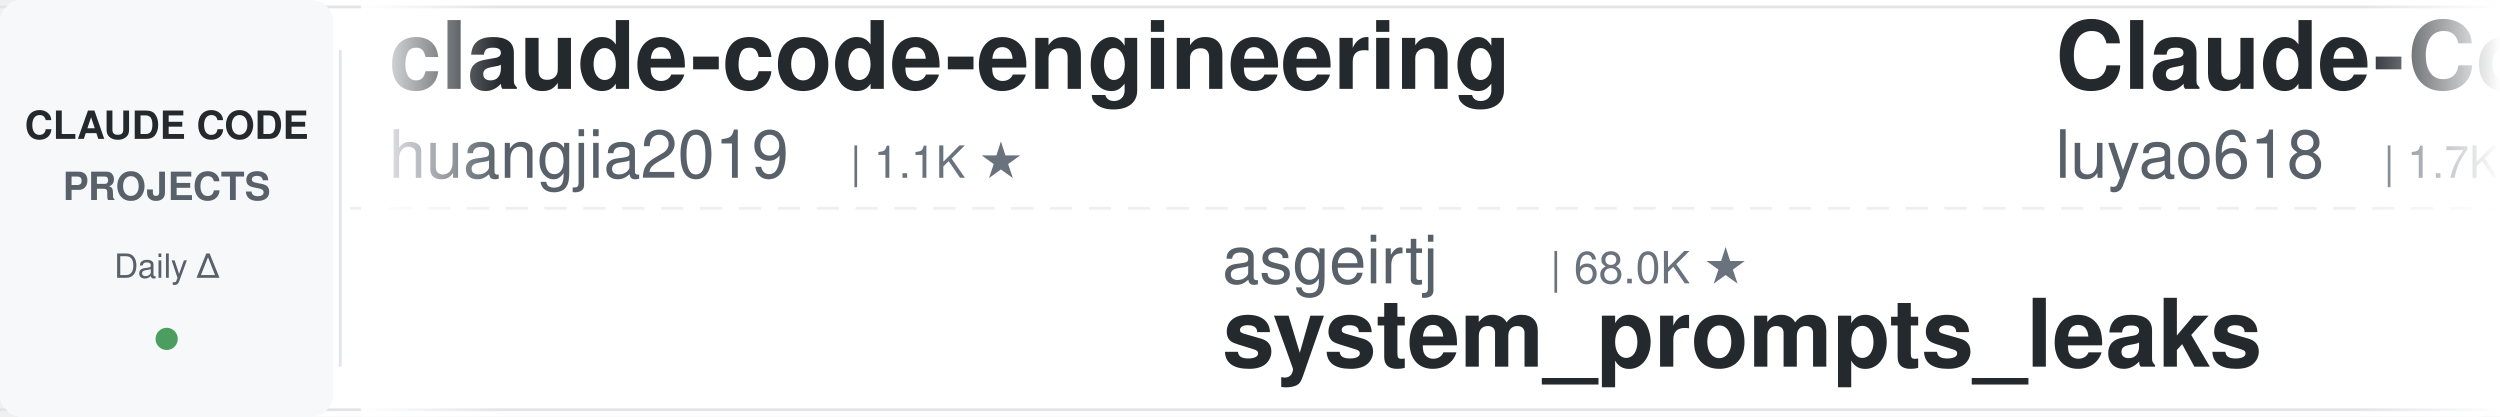
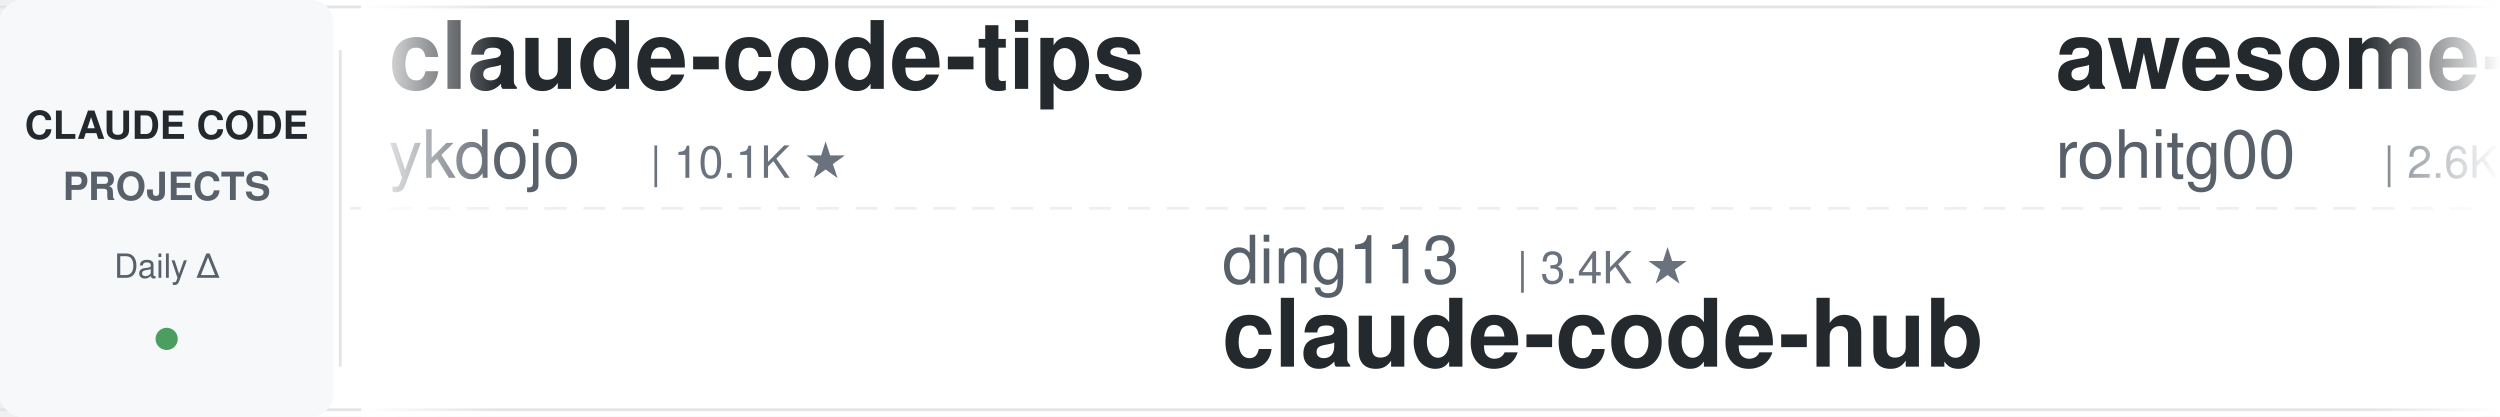
<svg xmlns="http://www.w3.org/2000/svg" width="900" height="150">
  <defs>
    <linearGradient id="leftFade" x1="0%" y1="0%" x2="100%" y2="0%">
      <stop offset="0%" style="stop-color:#ffffff;stop-opacity:1" />
      <stop offset="100%" style="stop-color:#ffffff;stop-opacity:0" />
    </linearGradient>
    <linearGradient id="rightFade" x1="0%" y1="0%" x2="100%" y2="0%">
      <stop offset="0%" style="stop-color:#ffffff;stop-opacity:0" />
      <stop offset="100%" style="stop-color:#ffffff;stop-opacity:1" />
    </linearGradient>
  </defs>
  <rect width="900" height="150" fill="#ffffff" rx="8" />
  <rect x="0" y="2" width="900" height="1" fill="#e1e4e8" />
  <rect x="0" y="147" width="900" height="1" fill="#e1e4e8" />
  <line x1="0" y1="75" x2="900" y2="75" stroke="#e1e4e8" stroke-width="1" stroke-dasharray="8 6" opacity="0.6" />
  <rect x="0" y="0" width="120" height="150" fill="#f6f8fa" rx="8" />
  <text x="60" y="50" font-family="-apple-system, BlinkMacSystemFont, 'Segoe UI', Helvetica, Arial, sans-serif" font-size="14" font-weight="600" fill="#24292e" text-anchor="middle">CLAUDE CODE</text>
  <text x="60" y="72" font-family="-apple-system, BlinkMacSystemFont, 'Segoe UI', Helvetica, Arial, sans-serif" font-size="14" font-weight="600" fill="#586069" text-anchor="middle">PROJECTS</text>
  <text x="60" y="100" font-family="-apple-system, BlinkMacSystemFont, 'Segoe UI', Helvetica, Arial, sans-serif" font-size="12" font-weight="500" fill="#586069" text-anchor="middle">Daily Δ</text>
  <circle cx="60" cy="122" r="4" fill="#22863a" opacity="0.8" />
  <rect x="122" y="18" width="1" height="114" fill="#e1e4e8" />
  <clipPath id="tickerClip">
    <rect x="130" y="0" width="770" height="150" />
  </clipPath>
  <g clip-path="url(#tickerClip)">
    <g id="tickerItems">
      <animateTransform attributeName="transform" attributeType="XML" type="translate" from="0 0" to="-3000 0" dur="54s" repeatCount="indefinite" />
      <g transform="translate(0, 0)">
-         <text x="140" y="32" font-family="-apple-system, BlinkMacSystemFont, 'Segoe UI', Helvetica, Arial, sans-serif" font-size="34" font-weight="600" fill="#24292e">claude-code-engineering</text>
-         <text x="140" y="64" font-family="-apple-system, BlinkMacSystemFont, 'Segoe UI', Helvetica, Arial, sans-serif" font-size="24" font-weight="400" fill="#586069">huangjia2019</text>
-         <text x="306" y="64" font-family="-apple-system, BlinkMacSystemFont, 'Segoe UI', Helvetica, Arial, sans-serif" font-size="16" font-weight="500" fill="#6a737d">| 1.1K ★</text>
+         <text x="140" y="32" font-family="-apple-system, BlinkMacSystemFont, 'Segoe UI', Helvetica, Arial, sans-serif" font-size="34" font-weight="600" fill="#24292e">claude-code-tips</text>
+         <text x="140" y="64" font-family="-apple-system, BlinkMacSystemFont, 'Segoe UI', Helvetica, Arial, sans-serif" font-size="24" font-weight="400" fill="#586069">ykdojo</text>
+         <text x="234" y="64" font-family="-apple-system, BlinkMacSystemFont, 'Segoe UI', Helvetica, Arial, sans-serif" font-size="16" font-weight="500" fill="#6a737d">| 10.1K ★</text>
      </g>
      <g transform="translate(300, 0)">
-         <text x="140" y="102" font-family="-apple-system, BlinkMacSystemFont, 'Segoe UI', Helvetica, Arial, sans-serif" font-size="24" font-weight="400" fill="#586069">asgeirtj</text>
-         <text x="258" y="102" font-family="-apple-system, BlinkMacSystemFont, 'Segoe UI', Helvetica, Arial, sans-serif" font-size="16" font-weight="500" fill="#6a737d">| 68.0K ★</text>
-         <text x="140" y="132" font-family="-apple-system, BlinkMacSystemFont, 'Segoe UI', Helvetica, Arial, sans-serif" font-size="34" font-weight="600" fill="#24292e">system_prompts_leaks</text>
+         <text x="140" y="102" font-family="-apple-system, BlinkMacSystemFont, 'Segoe UI', Helvetica, Arial, sans-serif" font-size="24" font-weight="400" fill="#586069">ding113</text>
+         <text x="246" y="102" font-family="-apple-system, BlinkMacSystemFont, 'Segoe UI', Helvetica, Arial, sans-serif" font-size="16" font-weight="500" fill="#6a737d">| 3.4K ★</text>
+         <text x="140" y="132" font-family="-apple-system, BlinkMacSystemFont, 'Segoe UI', Helvetica, Arial, sans-serif" font-size="34" font-weight="600" fill="#24292e">claude-code-hub</text>
      </g>
      <g transform="translate(600, 0)">
-         <text x="140" y="32" font-family="-apple-system, BlinkMacSystemFont, 'Segoe UI', Helvetica, Arial, sans-serif" font-size="34" font-weight="600" fill="#24292e">Claude-Code-Source-Study</text>
-         <text x="140" y="64" font-family="-apple-system, BlinkMacSystemFont, 'Segoe UI', Helvetica, Arial, sans-serif" font-size="24" font-weight="400" fill="#586069">luyao618</text>
-         <text x="258" y="64" font-family="-apple-system, BlinkMacSystemFont, 'Segoe UI', Helvetica, Arial, sans-serif" font-size="16" font-weight="500" fill="#6a737d">| 1.7K ★</text>
+         <text x="140" y="32" font-family="-apple-system, BlinkMacSystemFont, 'Segoe UI', Helvetica, Arial, sans-serif" font-size="34" font-weight="600" fill="#24292e">awesome-claude-code-tool...</text>
+         <text x="140" y="64" font-family="-apple-system, BlinkMacSystemFont, 'Segoe UI', Helvetica, Arial, sans-serif" font-size="24" font-weight="400" fill="#586069">rohitg00</text>
+         <text x="258" y="64" font-family="-apple-system, BlinkMacSystemFont, 'Segoe UI', Helvetica, Arial, sans-serif" font-size="16" font-weight="500" fill="#6a737d">| 2.6K ★</text>
      </g>
      <g transform="translate(900, 0)">
-         <text x="140" y="102" font-family="-apple-system, BlinkMacSystemFont, 'Segoe UI', Helvetica, Arial, sans-serif" font-size="24" font-weight="400" fill="#586069">shareAI-lab</text>
-         <text x="294" y="102" font-family="-apple-system, BlinkMacSystemFont, 'Segoe UI', Helvetica, Arial, sans-serif" font-size="16" font-weight="500" fill="#6a737d">| 77.4K ★</text>
-         <text x="140" y="132" font-family="-apple-system, BlinkMacSystemFont, 'Segoe UI', Helvetica, Arial, sans-serif" font-size="34" font-weight="600" fill="#24292e">learn-claude-code</text>
+         <text x="140" y="102" font-family="-apple-system, BlinkMacSystemFont, 'Segoe UI', Helvetica, Arial, sans-serif" font-size="24" font-weight="400" fill="#586069">WorldFlowAI</text>
+         <text x="294" y="102" font-family="-apple-system, BlinkMacSystemFont, 'Segoe UI', Helvetica, Arial, sans-serif" font-size="16" font-weight="500" fill="#6a737d">| 3.4K ★</text>
+         <text x="140" y="132" font-family="-apple-system, BlinkMacSystemFont, 'Segoe UI', Helvetica, Arial, sans-serif" font-size="34" font-weight="600" fill="#24292e">everything-claude-code</text>
      </g>
      <g transform="translate(1200, 0)">
-         <text x="140" y="32" font-family="-apple-system, BlinkMacSystemFont, 'Segoe UI', Helvetica, Arial, sans-serif" font-size="34" font-weight="600" fill="#24292e">awesome-claude-code-suba...</text>
-         <text x="140" y="64" font-family="-apple-system, BlinkMacSystemFont, 'Segoe UI', Helvetica, Arial, sans-serif" font-size="24" font-weight="400" fill="#586069">VoltAgent</text>
-         <text x="270" y="64" font-family="-apple-system, BlinkMacSystemFont, 'Segoe UI', Helvetica, Arial, sans-serif" font-size="16" font-weight="500" fill="#6a737d">| 25.2K ★</text>
+         <text x="140" y="32" font-family="-apple-system, BlinkMacSystemFont, 'Segoe UI', Helvetica, Arial, sans-serif" font-size="34" font-weight="600" fill="#24292e">claude-code-analysis</text>
+         <text x="140" y="64" font-family="-apple-system, BlinkMacSystemFont, 'Segoe UI', Helvetica, Arial, sans-serif" font-size="24" font-weight="400" fill="#586069">liuup</text>
+         <text x="222" y="64" font-family="-apple-system, BlinkMacSystemFont, 'Segoe UI', Helvetica, Arial, sans-serif" font-size="16" font-weight="500" fill="#6a737d">| 3.9K ★</text>
      </g>
      <g transform="translate(1500, 0)">
-         <text x="140" y="102" font-family="-apple-system, BlinkMacSystemFont, 'Segoe UI', Helvetica, Arial, sans-serif" font-size="24" font-weight="400" fill="#586069">wanshuiyin</text>
-         <text x="282" y="102" font-family="-apple-system, BlinkMacSystemFont, 'Segoe UI', Helvetica, Arial, sans-serif" font-size="16" font-weight="500" fill="#6a737d">| 16.5K ★</text>
-         <text x="140" y="132" font-family="-apple-system, BlinkMacSystemFont, 'Segoe UI', Helvetica, Arial, sans-serif" font-size="34" font-weight="600" fill="#24292e">Auto-claude-code-researc...</text>
+         <text x="140" y="102" font-family="-apple-system, BlinkMacSystemFont, 'Segoe UI', Helvetica, Arial, sans-serif" font-size="24" font-weight="400" fill="#586069">kodu-ai</text>
+         <text x="246" y="102" font-family="-apple-system, BlinkMacSystemFont, 'Segoe UI', Helvetica, Arial, sans-serif" font-size="16" font-weight="500" fill="#6a737d">| 5.2K ★</text>
+         <text x="140" y="132" font-family="-apple-system, BlinkMacSystemFont, 'Segoe UI', Helvetica, Arial, sans-serif" font-size="34" font-weight="600" fill="#24292e">claude-coder</text>
      </g>
      <g transform="translate(1800, 0)">
-         <text x="140" y="32" font-family="-apple-system, BlinkMacSystemFont, 'Segoe UI', Helvetica, Arial, sans-serif" font-size="34" font-weight="600" fill="#24292e">claude-code-guide</text>
-         <text x="140" y="64" font-family="-apple-system, BlinkMacSystemFont, 'Segoe UI', Helvetica, Arial, sans-serif" font-size="24" font-weight="400" fill="#586069">Cranot</text>
-         <text x="234" y="64" font-family="-apple-system, BlinkMacSystemFont, 'Segoe UI', Helvetica, Arial, sans-serif" font-size="16" font-weight="500" fill="#6a737d">| 2.9K ★</text>
+         <text x="140" y="32" font-family="-apple-system, BlinkMacSystemFont, 'Segoe UI', Helvetica, Arial, sans-serif" font-size="34" font-weight="600" fill="#24292e">claude-code-telegram</text>
+         <text x="140" y="64" font-family="-apple-system, BlinkMacSystemFont, 'Segoe UI', Helvetica, Arial, sans-serif" font-size="24" font-weight="400" fill="#586069">overwirehq</text>
+         <text x="282" y="64" font-family="-apple-system, BlinkMacSystemFont, 'Segoe UI', Helvetica, Arial, sans-serif" font-size="16" font-weight="500" fill="#6a737d">| 2.8K ★</text>
      </g>
      <g transform="translate(2100, 0)">
-         <text x="140" y="102" font-family="-apple-system, BlinkMacSystemFont, 'Segoe UI', Helvetica, Arial, sans-serif" font-size="24" font-weight="400" fill="#586069">disler</text>
-         <text x="234" y="102" font-family="-apple-system, BlinkMacSystemFont, 'Segoe UI', Helvetica, Arial, sans-serif" font-size="16" font-weight="500" fill="#6a737d">| 1.7K ★</text>
-         <text x="140" y="132" font-family="-apple-system, BlinkMacSystemFont, 'Segoe UI', Helvetica, Arial, sans-serif" font-size="34" font-weight="600" fill="#24292e">pi-vs-claude-code</text>
+         <text x="140" y="102" font-family="-apple-system, BlinkMacSystemFont, 'Segoe UI', Helvetica, Arial, sans-serif" font-size="24" font-weight="400" fill="#586069">huangjia2019</text>
+         <text x="306" y="102" font-family="-apple-system, BlinkMacSystemFont, 'Segoe UI', Helvetica, Arial, sans-serif" font-size="16" font-weight="500" fill="#6a737d">| 1.1K ★</text>
+         <text x="140" y="132" font-family="-apple-system, BlinkMacSystemFont, 'Segoe UI', Helvetica, Arial, sans-serif" font-size="34" font-weight="600" fill="#24292e">claude-code-engineering</text>
      </g>
      <g transform="translate(2400, 0)">
-         <text x="140" y="32" font-family="-apple-system, BlinkMacSystemFont, 'Segoe UI', Helvetica, Arial, sans-serif" font-size="34" font-weight="600" fill="#24292e">awesome-claude-code</text>
-         <text x="140" y="64" font-family="-apple-system, BlinkMacSystemFont, 'Segoe UI', Helvetica, Arial, sans-serif" font-size="24" font-weight="400" fill="#586069">jqueryscript</text>
-         <text x="306" y="64" font-family="-apple-system, BlinkMacSystemFont, 'Segoe UI', Helvetica, Arial, sans-serif" font-size="16" font-weight="500" fill="#6a737d">| 518 ★</text>
+         <text x="140" y="32" font-family="-apple-system, BlinkMacSystemFont, 'Segoe UI', Helvetica, Arial, sans-serif" font-size="34" font-weight="600" fill="#24292e">claude-code-book</text>
+         <text x="140" y="64" font-family="-apple-system, BlinkMacSystemFont, 'Segoe UI', Helvetica, Arial, sans-serif" font-size="24" font-weight="400" fill="#586069">lintsinghua</text>
+         <text x="294" y="64" font-family="-apple-system, BlinkMacSystemFont, 'Segoe UI', Helvetica, Arial, sans-serif" font-size="16" font-weight="500" fill="#6a737d">| 4.3K ★</text>
      </g>
      <g transform="translate(2700, 0)">
-         <text x="140" y="102" font-family="-apple-system, BlinkMacSystemFont, 'Segoe UI', Helvetica, Arial, sans-serif" font-size="24" font-weight="400" fill="#586069">techjarves</text>
-         <text x="282" y="102" font-family="-apple-system, BlinkMacSystemFont, 'Segoe UI', Helvetica, Arial, sans-serif" font-size="16" font-weight="500" fill="#6a737d">| 1.5K ★</text>
-         <text x="140" y="132" font-family="-apple-system, BlinkMacSystemFont, 'Segoe UI', Helvetica, Arial, sans-serif" font-size="34" font-weight="600" fill="#24292e">ClaudeCode-Portable</text>
+         <text x="140" y="102" font-family="-apple-system, BlinkMacSystemFont, 'Segoe UI', Helvetica, Arial, sans-serif" font-size="24" font-weight="400" fill="#586069">xu-xiang</text>
+         <text x="258" y="102" font-family="-apple-system, BlinkMacSystemFont, 'Segoe UI', Helvetica, Arial, sans-serif" font-size="16" font-weight="500" fill="#6a737d">| 2.0K ★</text>
+         <text x="140" y="132" font-family="-apple-system, BlinkMacSystemFont, 'Segoe UI', Helvetica, Arial, sans-serif" font-size="34" font-weight="600" fill="#24292e">everything-claude-code-z...</text>
      </g>
      <g transform="translate(3000, 0)">
-         <text x="140" y="32" font-family="-apple-system, BlinkMacSystemFont, 'Segoe UI', Helvetica, Arial, sans-serif" font-size="34" font-weight="600" fill="#24292e">claude-code-engineering</text>
-         <text x="140" y="64" font-family="-apple-system, BlinkMacSystemFont, 'Segoe UI', Helvetica, Arial, sans-serif" font-size="24" font-weight="400" fill="#586069">huangjia2019</text>
-         <text x="306" y="64" font-family="-apple-system, BlinkMacSystemFont, 'Segoe UI', Helvetica, Arial, sans-serif" font-size="16" font-weight="500" fill="#6a737d">| 1.1K ★</text>
+         <text x="140" y="32" font-family="-apple-system, BlinkMacSystemFont, 'Segoe UI', Helvetica, Arial, sans-serif" font-size="34" font-weight="600" fill="#24292e">claude-code-tips</text>
+         <text x="140" y="64" font-family="-apple-system, BlinkMacSystemFont, 'Segoe UI', Helvetica, Arial, sans-serif" font-size="24" font-weight="400" fill="#586069">ykdojo</text>
+         <text x="234" y="64" font-family="-apple-system, BlinkMacSystemFont, 'Segoe UI', Helvetica, Arial, sans-serif" font-size="16" font-weight="500" fill="#6a737d">| 10.1K ★</text>
      </g>
      <g transform="translate(3300, 0)">
-         <text x="140" y="102" font-family="-apple-system, BlinkMacSystemFont, 'Segoe UI', Helvetica, Arial, sans-serif" font-size="24" font-weight="400" fill="#586069">asgeirtj</text>
-         <text x="258" y="102" font-family="-apple-system, BlinkMacSystemFont, 'Segoe UI', Helvetica, Arial, sans-serif" font-size="16" font-weight="500" fill="#6a737d">| 68.0K ★</text>
-         <text x="140" y="132" font-family="-apple-system, BlinkMacSystemFont, 'Segoe UI', Helvetica, Arial, sans-serif" font-size="34" font-weight="600" fill="#24292e">system_prompts_leaks</text>
+         <text x="140" y="102" font-family="-apple-system, BlinkMacSystemFont, 'Segoe UI', Helvetica, Arial, sans-serif" font-size="24" font-weight="400" fill="#586069">ding113</text>
+         <text x="246" y="102" font-family="-apple-system, BlinkMacSystemFont, 'Segoe UI', Helvetica, Arial, sans-serif" font-size="16" font-weight="500" fill="#6a737d">| 3.4K ★</text>
+         <text x="140" y="132" font-family="-apple-system, BlinkMacSystemFont, 'Segoe UI', Helvetica, Arial, sans-serif" font-size="34" font-weight="600" fill="#24292e">claude-code-hub</text>
      </g>
      <g transform="translate(3600, 0)">
-         <text x="140" y="32" font-family="-apple-system, BlinkMacSystemFont, 'Segoe UI', Helvetica, Arial, sans-serif" font-size="34" font-weight="600" fill="#24292e">Claude-Code-Source-Study</text>
-         <text x="140" y="64" font-family="-apple-system, BlinkMacSystemFont, 'Segoe UI', Helvetica, Arial, sans-serif" font-size="24" font-weight="400" fill="#586069">luyao618</text>
-         <text x="258" y="64" font-family="-apple-system, BlinkMacSystemFont, 'Segoe UI', Helvetica, Arial, sans-serif" font-size="16" font-weight="500" fill="#6a737d">| 1.7K ★</text>
+         <text x="140" y="32" font-family="-apple-system, BlinkMacSystemFont, 'Segoe UI', Helvetica, Arial, sans-serif" font-size="34" font-weight="600" fill="#24292e">awesome-claude-code-tool...</text>
+         <text x="140" y="64" font-family="-apple-system, BlinkMacSystemFont, 'Segoe UI', Helvetica, Arial, sans-serif" font-size="24" font-weight="400" fill="#586069">rohitg00</text>
+         <text x="258" y="64" font-family="-apple-system, BlinkMacSystemFont, 'Segoe UI', Helvetica, Arial, sans-serif" font-size="16" font-weight="500" fill="#6a737d">| 2.6K ★</text>
      </g>
      <g transform="translate(3900, 0)">
-         <text x="140" y="102" font-family="-apple-system, BlinkMacSystemFont, 'Segoe UI', Helvetica, Arial, sans-serif" font-size="24" font-weight="400" fill="#586069">shareAI-lab</text>
-         <text x="294" y="102" font-family="-apple-system, BlinkMacSystemFont, 'Segoe UI', Helvetica, Arial, sans-serif" font-size="16" font-weight="500" fill="#6a737d">| 77.4K ★</text>
-         <text x="140" y="132" font-family="-apple-system, BlinkMacSystemFont, 'Segoe UI', Helvetica, Arial, sans-serif" font-size="34" font-weight="600" fill="#24292e">learn-claude-code</text>
+         <text x="140" y="102" font-family="-apple-system, BlinkMacSystemFont, 'Segoe UI', Helvetica, Arial, sans-serif" font-size="24" font-weight="400" fill="#586069">WorldFlowAI</text>
+         <text x="294" y="102" font-family="-apple-system, BlinkMacSystemFont, 'Segoe UI', Helvetica, Arial, sans-serif" font-size="16" font-weight="500" fill="#6a737d">| 3.4K ★</text>
+         <text x="140" y="132" font-family="-apple-system, BlinkMacSystemFont, 'Segoe UI', Helvetica, Arial, sans-serif" font-size="34" font-weight="600" fill="#24292e">everything-claude-code</text>
      </g>
    </g>
  </g>
  <rect x="130" y="0" width="50" height="150" fill="url(#leftFade)" />
  <rect x="850" y="0" width="50" height="150" fill="url(#rightFade)" />
</svg>
